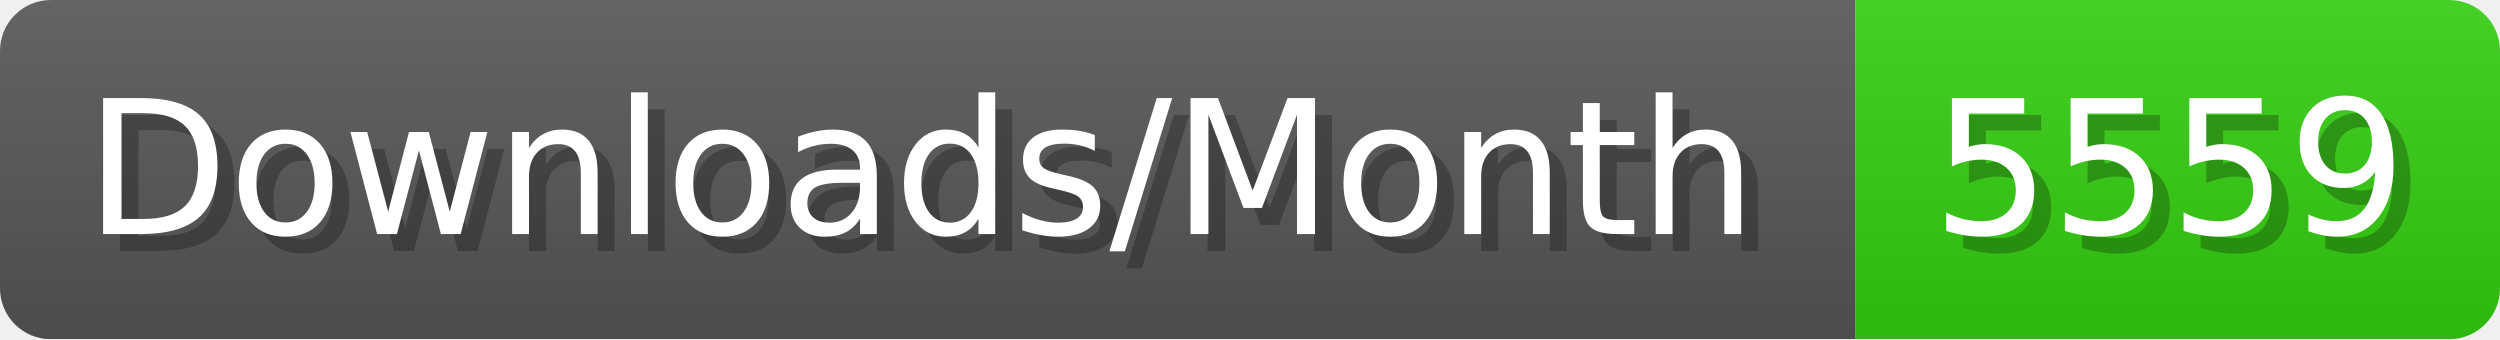
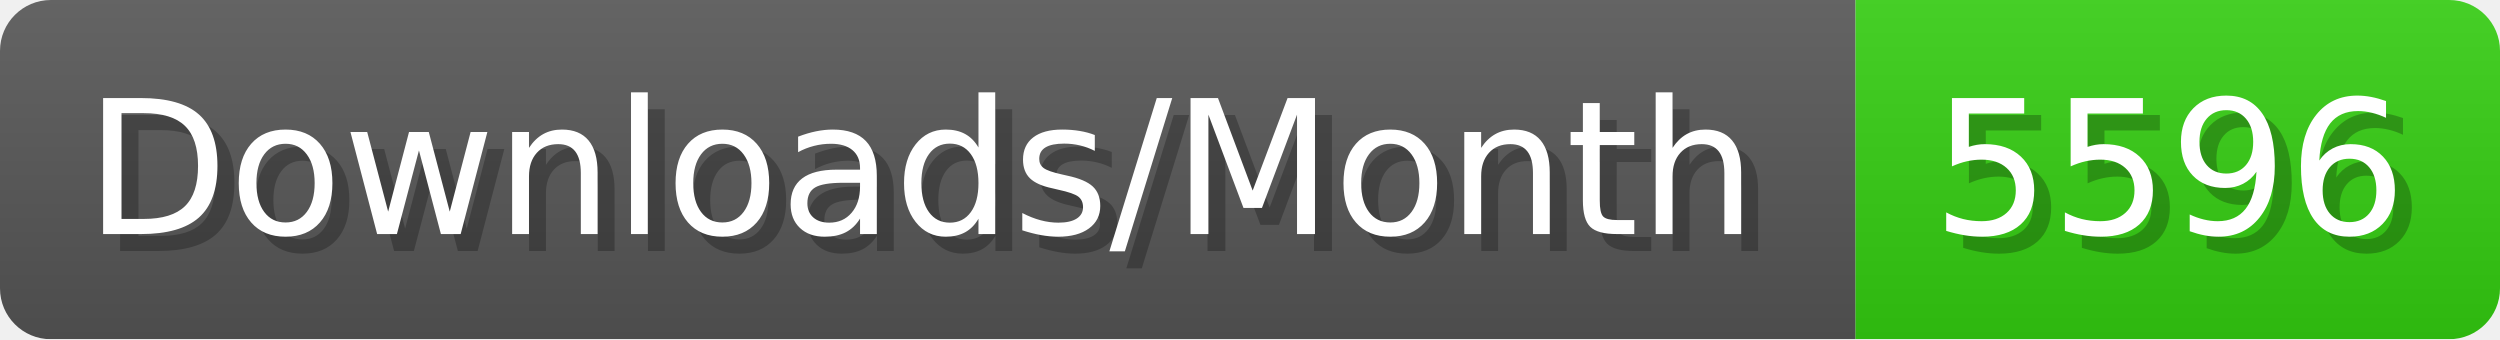
- <svg xmlns="http://www.w3.org/2000/svg" width="147.4" height="20" viewBox="0 0 1474 200" role="img" aria-label="Downloads/Month: 5559">
+ <svg xmlns="http://www.w3.org/2000/svg" width="147.4" height="20" viewBox="0 0 1474 200" role="img" aria-label="Downloads/Month: 5596">
  <linearGradient id="YlXUI" x2="0" y2="100%">
    <stop offset="0" stop-opacity=".1" stop-color="#EEE" />
    <stop offset="1" stop-opacity=".1" />
  </linearGradient>
  <mask id="JHhop">
    <rect width="1474" height="200" rx="30" fill="#FFF" />
  </mask>
  <g mask="url(#JHhop)">
    <rect width="1094" height="200" fill="#555" />
    <rect width="380" height="200" fill="#3C1" x="1094" />
    <rect width="1474" height="200" fill="url(#YlXUI)" />
  </g>
  <g aria-hidden="true" fill="#fff" text-anchor="start" font-family="Verdana,DejaVu Sans,sans-serif" font-size="110">
    <text x="60" y="148" textLength="994" fill="#000" opacity="0.25">Downloads/Month</text>
    <text x="50" y="138" textLength="994">Downloads/Month</text>
-     <text x="1149" y="148" textLength="280" fill="#000" opacity="0.25">5559</text>
-     <text x="1139" y="138" textLength="280">5559</text>
+     <text x="1149" y="148" textLength="280" fill="#000" opacity="0.25">5596</text>
+     <text x="1139" y="138" textLength="280">5596</text>
  </g>
</svg>
